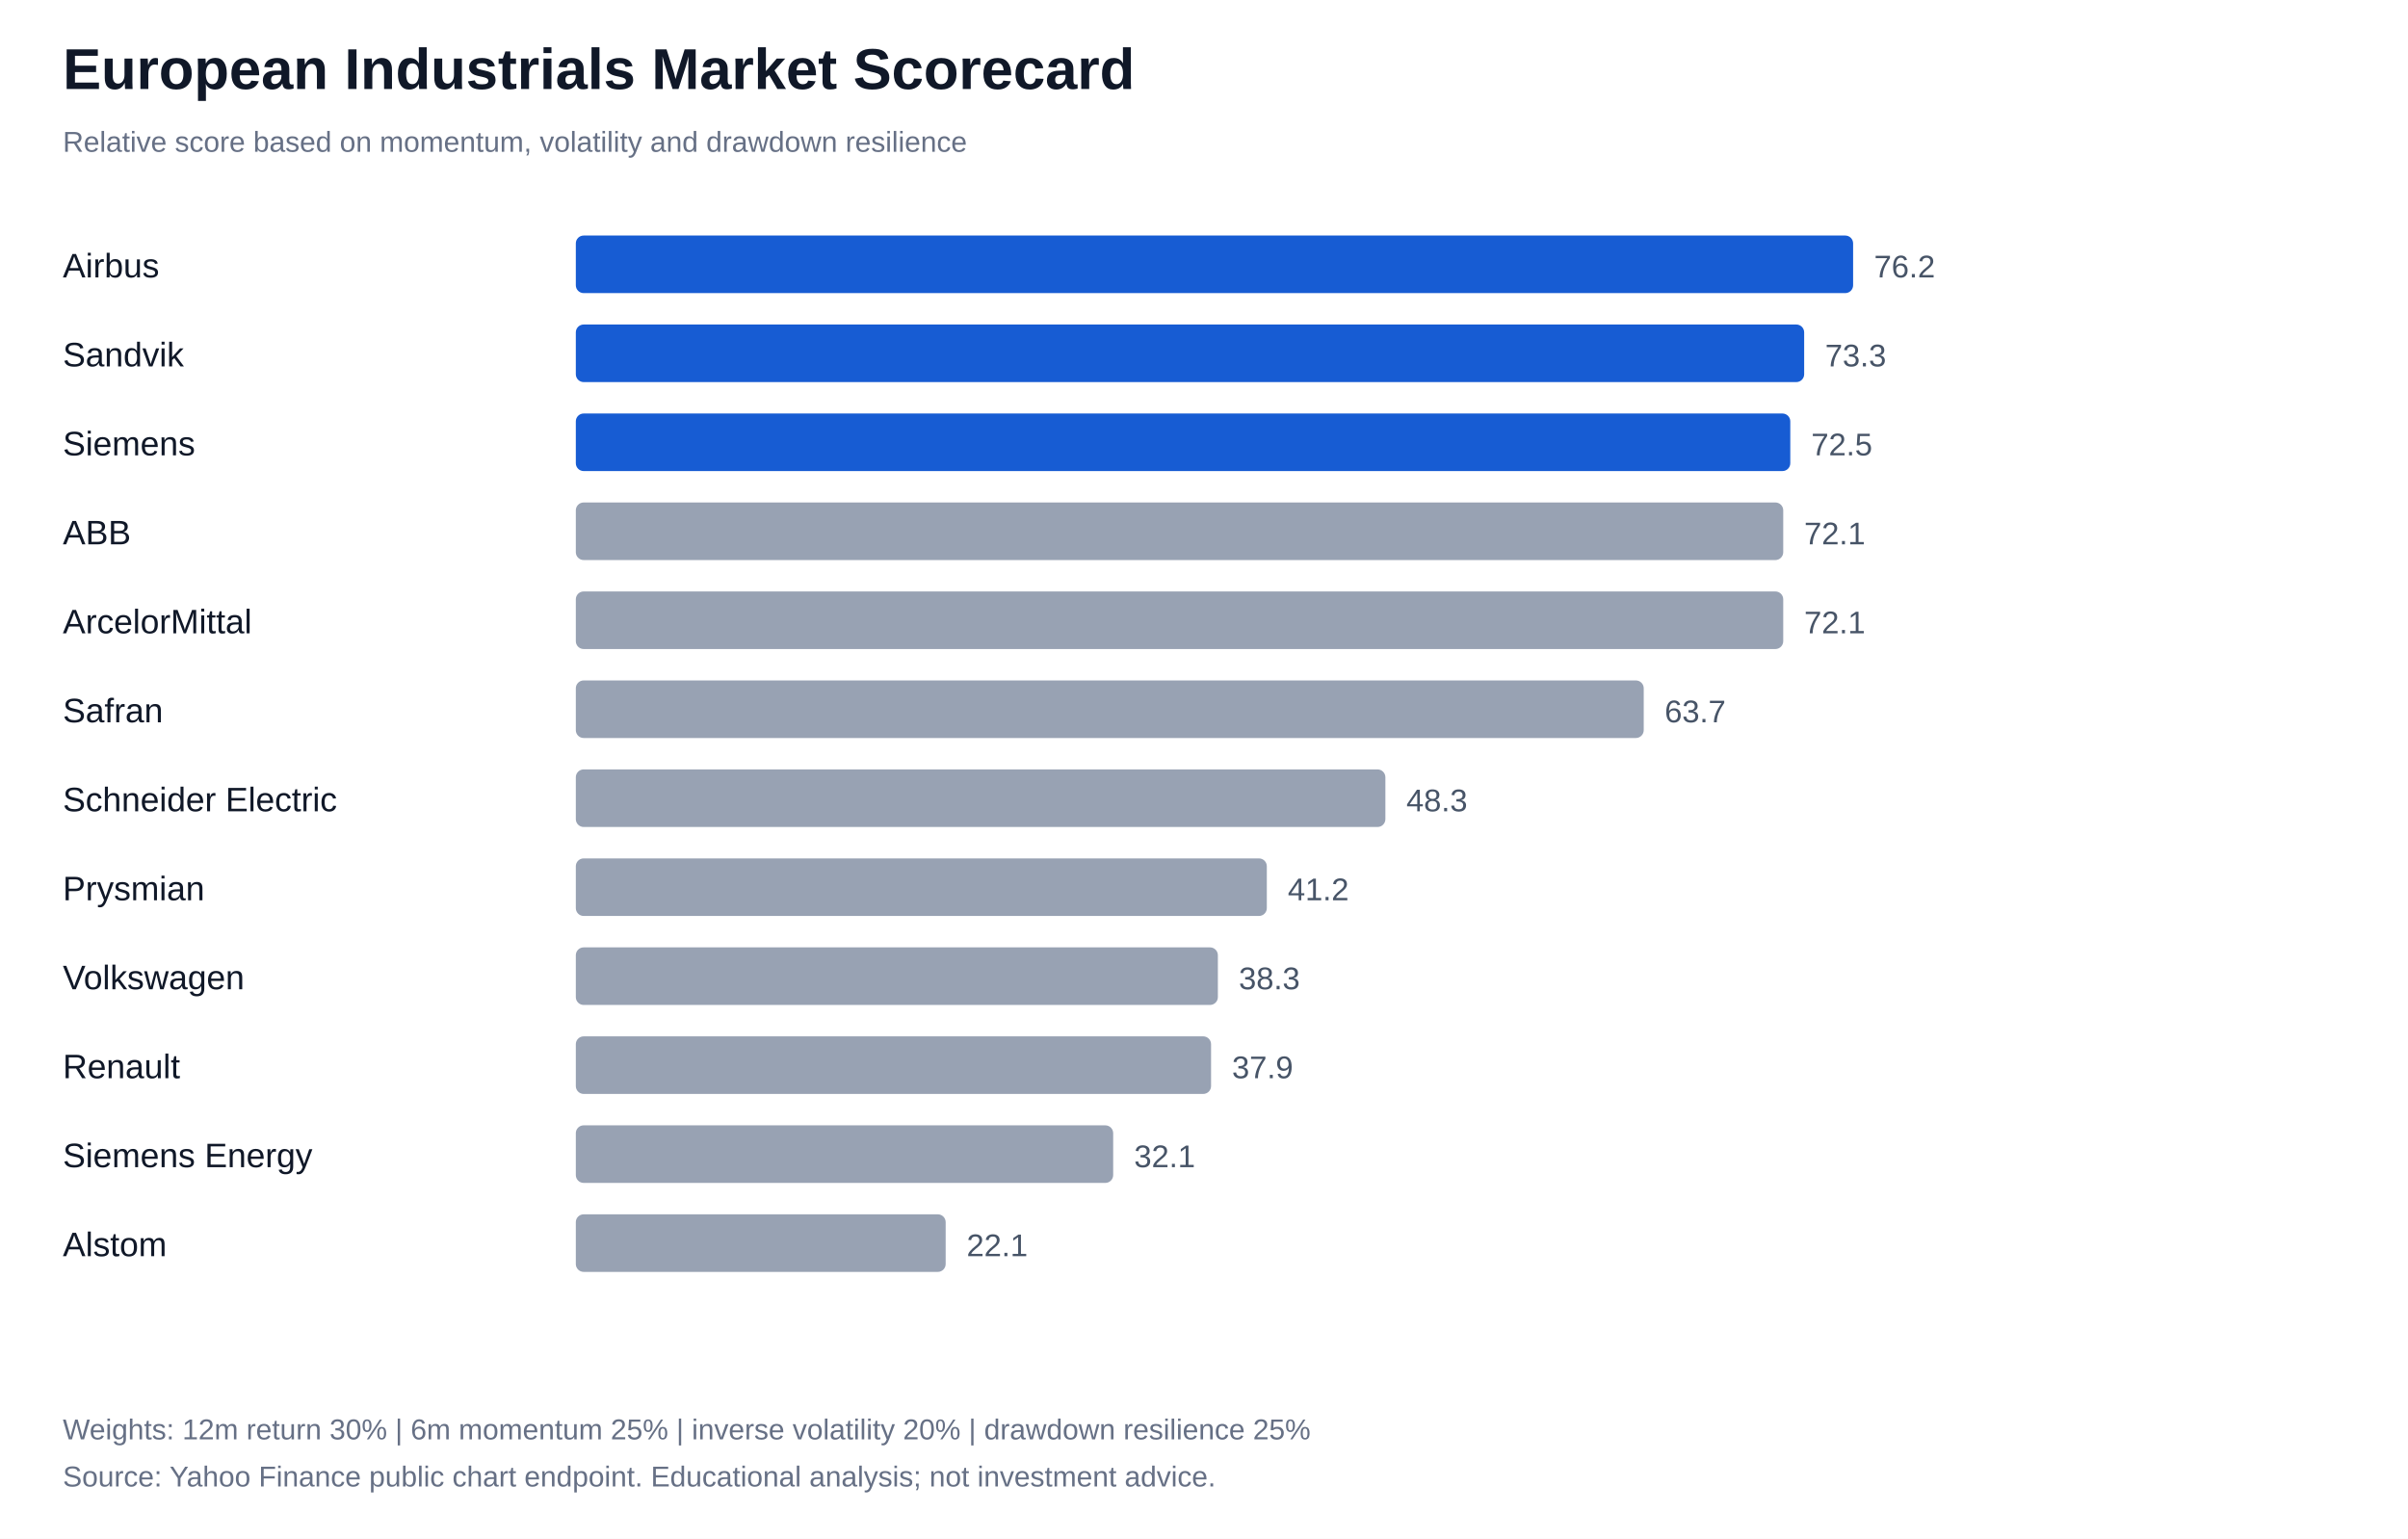
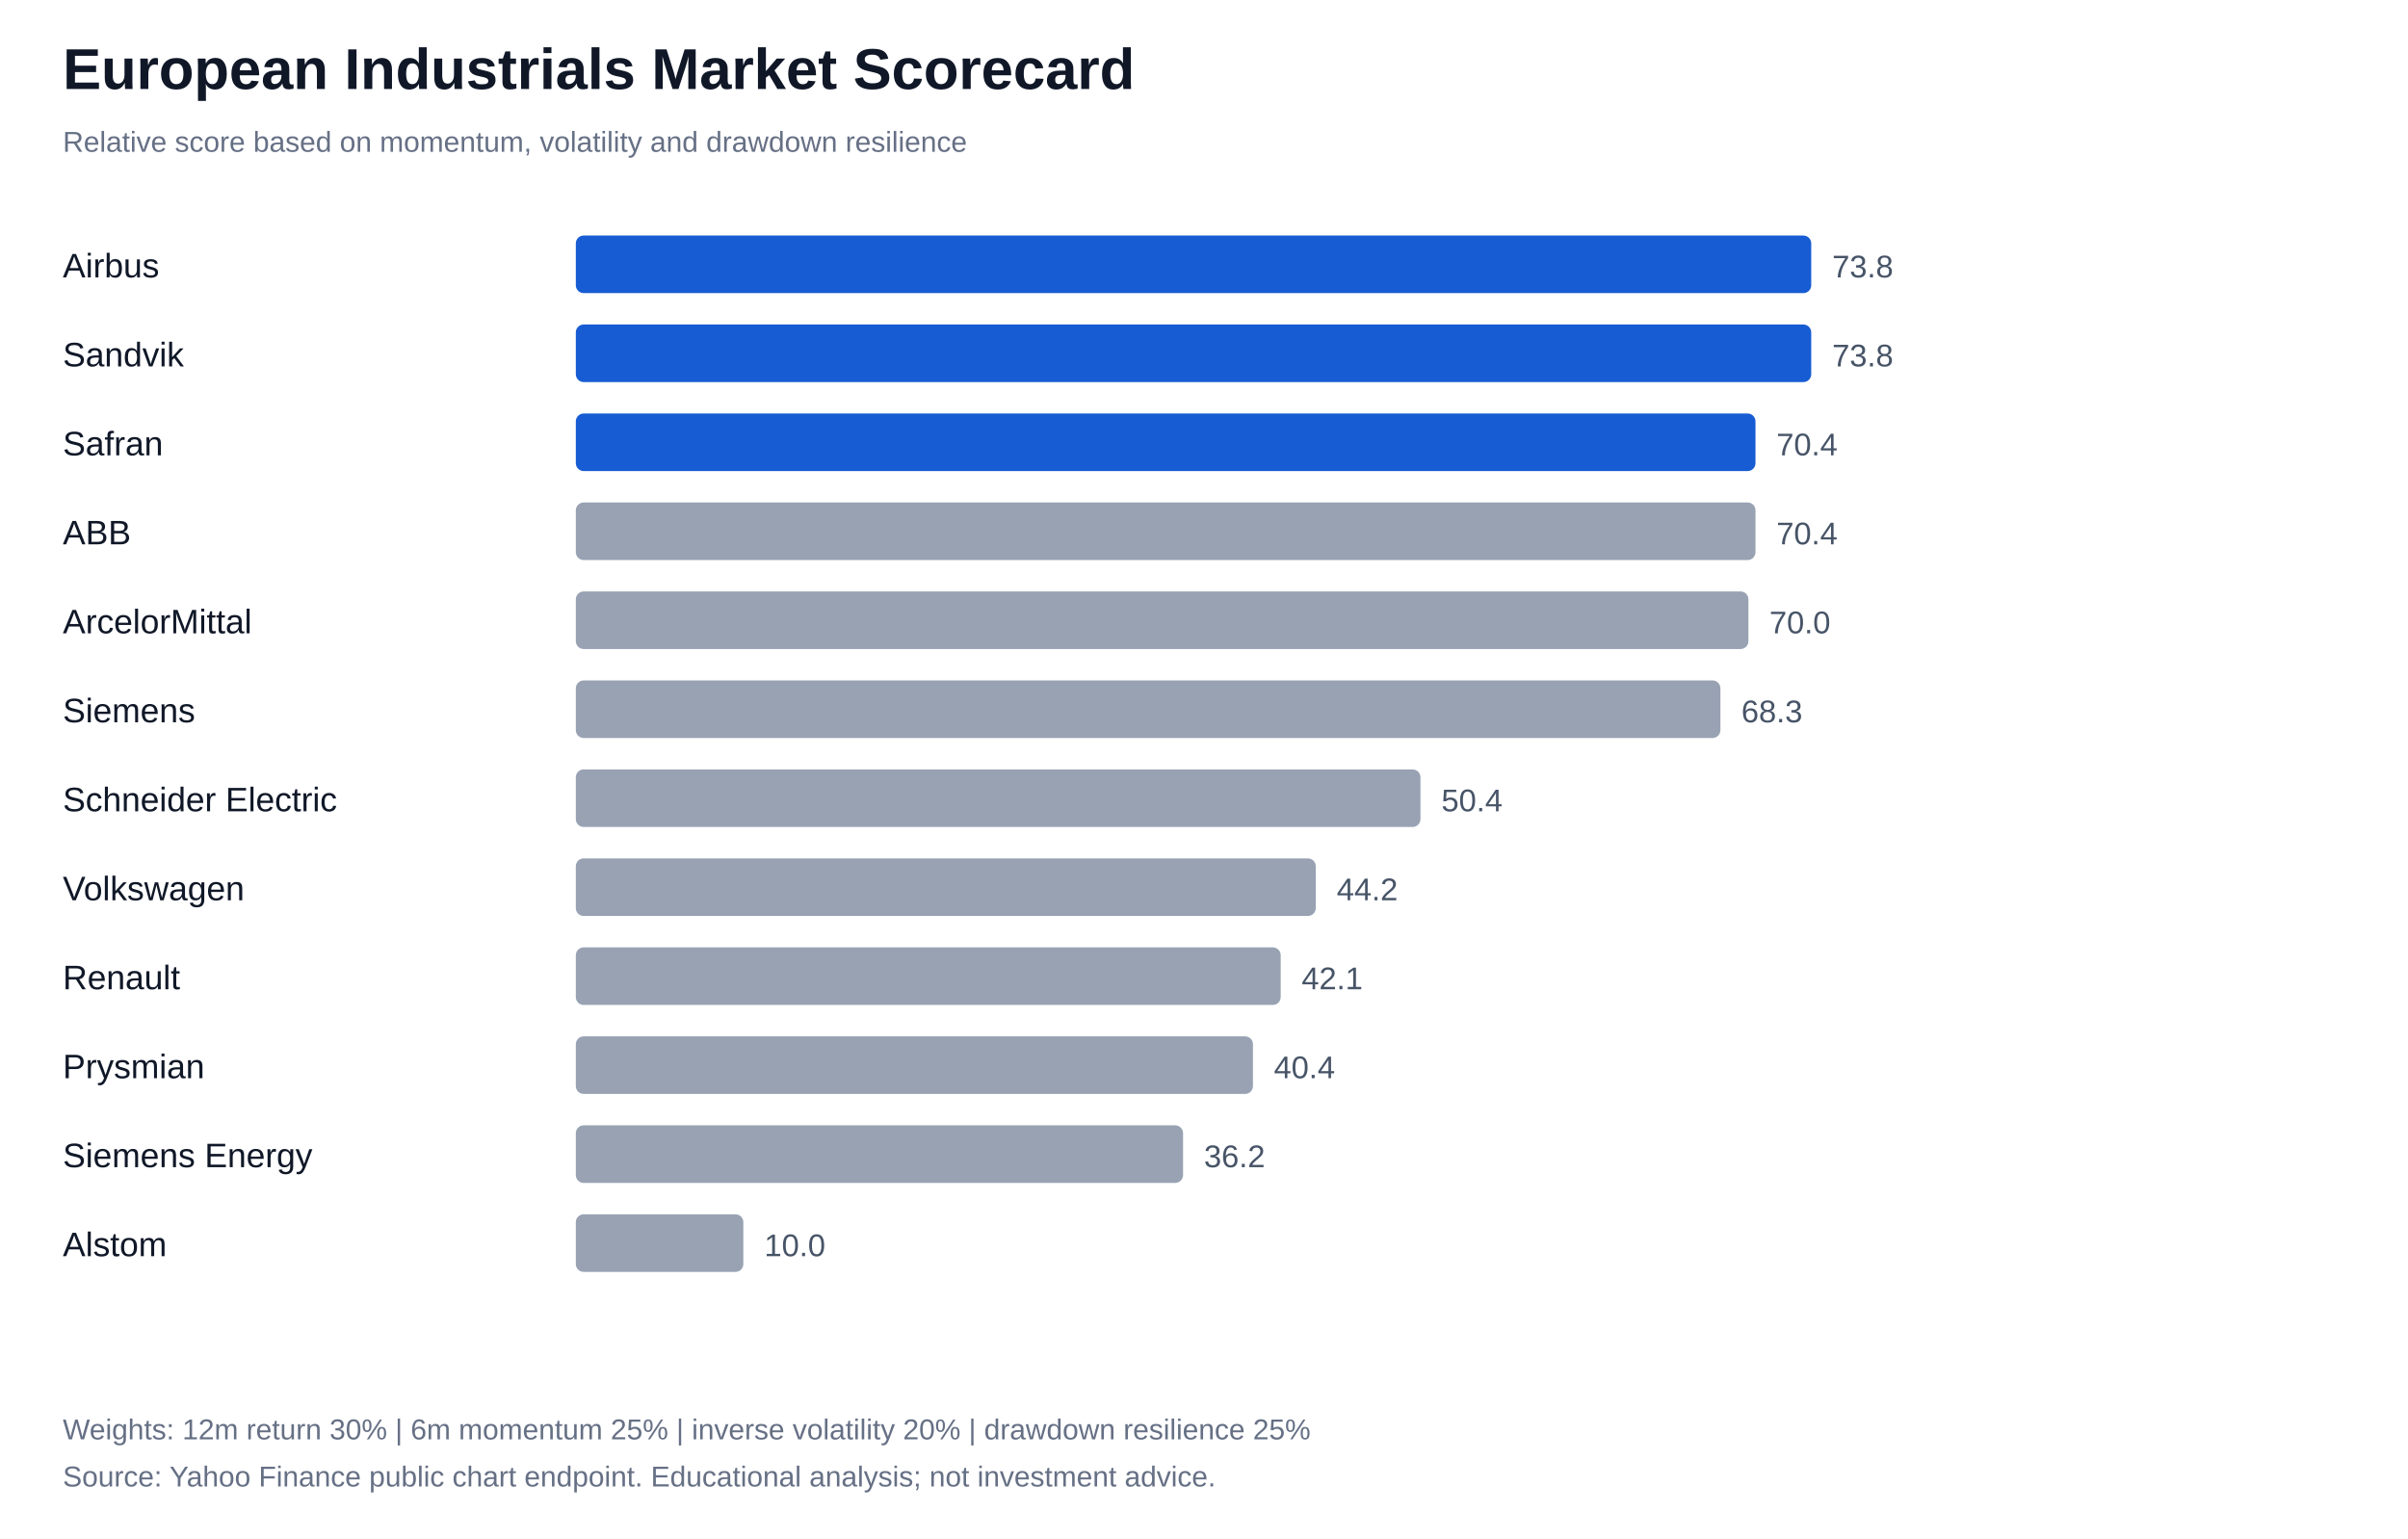
<svg xmlns="http://www.w3.org/2000/svg" width="920" height="588" viewBox="0 0 920 588">
  <rect width="100%" height="100%" fill="#ffffff" />
  <style>text{font-family:Arial,sans-serif;fill:#101828}.label{font-size:13px}.value{font-size:12px;fill:#475467}.note{font-size:11px;fill:#667085}</style>
  <text x="24" y="34" font-size="22" font-weight="700">European Industrials Market Scorecard</text>
  <text x="24" y="58" class="note">Relative score based on momentum, volatility and drawdown resilience</text>
  <text x="24" y="106" class="label">Airbus</text>
-   <rect x="220" y="90" width="488.0" height="22" rx="3" fill="#175cd3" />
-   <text x="716.0" y="106" class="value">76.2</text>
+   <rect x="220" y="90" width="472.0" height="22" rx="3" fill="#175cd3" />
+   <text x="700.0" y="106" class="value">73.8</text>
  <text x="24" y="140" class="label">Sandvik</text>
-   <rect x="220" y="124" width="469.3" height="22" rx="3" fill="#175cd3" />
-   <text x="697.3" y="140" class="value">73.3</text>
-   <text x="24" y="174" class="label">Siemens</text>
-   <rect x="220" y="158" width="464.0" height="22" rx="3" fill="#175cd3" />
-   <text x="692.0" y="174" class="value">72.5</text>
+   <rect x="220" y="124" width="472.0" height="22" rx="3" fill="#175cd3" />
+   <text x="700.0" y="140" class="value">73.8</text>
+   <text x="24" y="174" class="label">Safran</text>
+   <rect x="220" y="158" width="450.7" height="22" rx="3" fill="#175cd3" />
+   <text x="678.7" y="174" class="value">70.4</text>
  <text x="24" y="208" class="label">ABB</text>
-   <rect x="220" y="192" width="461.3" height="22" rx="3" fill="#98a2b3" />
-   <text x="689.3" y="208" class="value">72.1</text>
+   <rect x="220" y="192" width="450.7" height="22" rx="3" fill="#98a2b3" />
+   <text x="678.7" y="208" class="value">70.4</text>
  <text x="24" y="242" class="label">ArcelorMittal</text>
-   <rect x="220" y="226" width="461.3" height="22" rx="3" fill="#98a2b3" />
-   <text x="689.3" y="242" class="value">72.1</text>
-   <text x="24" y="276" class="label">Safran</text>
-   <rect x="220" y="260" width="408.0" height="22" rx="3" fill="#98a2b3" />
-   <text x="636.0" y="276" class="value">63.7</text>
+   <rect x="220" y="226" width="448.0" height="22" rx="3" fill="#98a2b3" />
+   <text x="676.0" y="242" class="value">70.0</text>
+   <text x="24" y="276" class="label">Siemens</text>
+   <rect x="220" y="260" width="437.3" height="22" rx="3" fill="#98a2b3" />
+   <text x="665.3" y="276" class="value">68.3</text>
  <text x="24" y="310" class="label">Schneider Electric</text>
-   <rect x="220" y="294" width="309.3" height="22" rx="3" fill="#98a2b3" />
-   <text x="537.3" y="310" class="value">48.3</text>
-   <text x="24" y="344" class="label">Prysmian</text>
-   <rect x="220" y="328" width="264.0" height="22" rx="3" fill="#98a2b3" />
-   <text x="492.0" y="344" class="value">41.2</text>
-   <text x="24" y="378" class="label">Volkswagen</text>
-   <rect x="220" y="362" width="245.3" height="22" rx="3" fill="#98a2b3" />
-   <text x="473.3" y="378" class="value">38.3</text>
-   <text x="24" y="412" class="label">Renault</text>
-   <rect x="220" y="396" width="242.7" height="22" rx="3" fill="#98a2b3" />
-   <text x="470.7" y="412" class="value">37.9</text>
+   <rect x="220" y="294" width="322.7" height="22" rx="3" fill="#98a2b3" />
+   <text x="550.7" y="310" class="value">50.4</text>
+   <text x="24" y="344" class="label">Volkswagen</text>
+   <rect x="220" y="328" width="282.7" height="22" rx="3" fill="#98a2b3" />
+   <text x="510.7" y="344" class="value">44.2</text>
+   <text x="24" y="378" class="label">Renault</text>
+   <rect x="220" y="362" width="269.3" height="22" rx="3" fill="#98a2b3" />
+   <text x="497.3" y="378" class="value">42.1</text>
+   <text x="24" y="412" class="label">Prysmian</text>
+   <rect x="220" y="396" width="258.7" height="22" rx="3" fill="#98a2b3" />
+   <text x="486.7" y="412" class="value">40.4</text>
  <text x="24" y="446" class="label">Siemens Energy</text>
-   <rect x="220" y="430" width="205.3" height="22" rx="3" fill="#98a2b3" />
-   <text x="433.3" y="446" class="value">32.1</text>
+   <rect x="220" y="430" width="232.0" height="22" rx="3" fill="#98a2b3" />
+   <text x="460.0" y="446" class="value">36.2</text>
  <text x="24" y="480" class="label">Alstom</text>
-   <rect x="220" y="464" width="141.3" height="22" rx="3" fill="#98a2b3" />
-   <text x="369.3" y="480" class="value">22.1</text>
+   <rect x="220" y="464" width="64.0" height="22" rx="3" fill="#98a2b3" />
+   <text x="292.0" y="480" class="value">10.0</text>
  <text x="24" y="550" class="note">Weights: 12m return 30% | 6m momentum 25% | inverse volatility 20% | drawdown resilience 25%</text>
  <text x="24" y="568" class="note">Source: Yahoo Finance public chart endpoint. Educational analysis; not investment advice.</text>
</svg>
